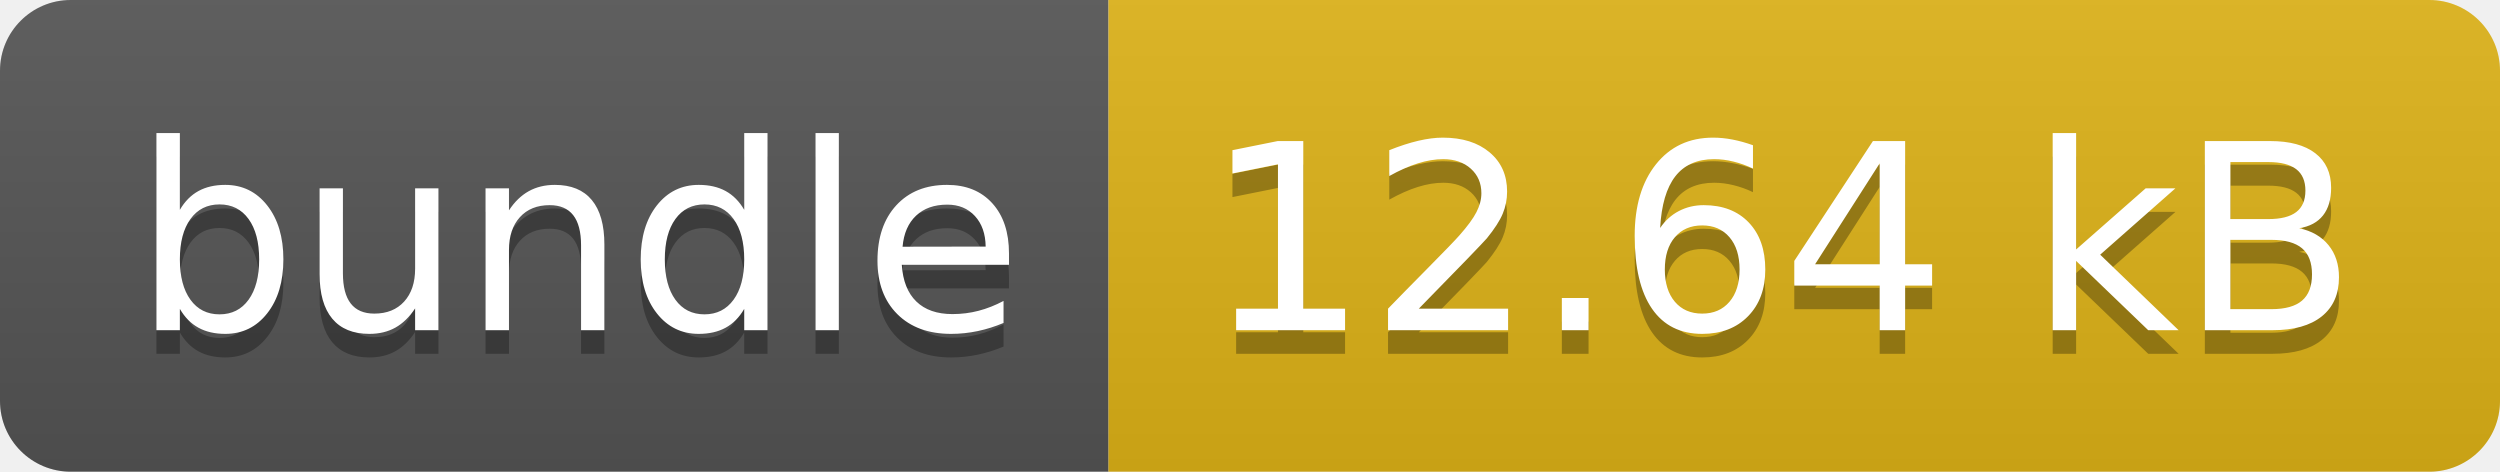
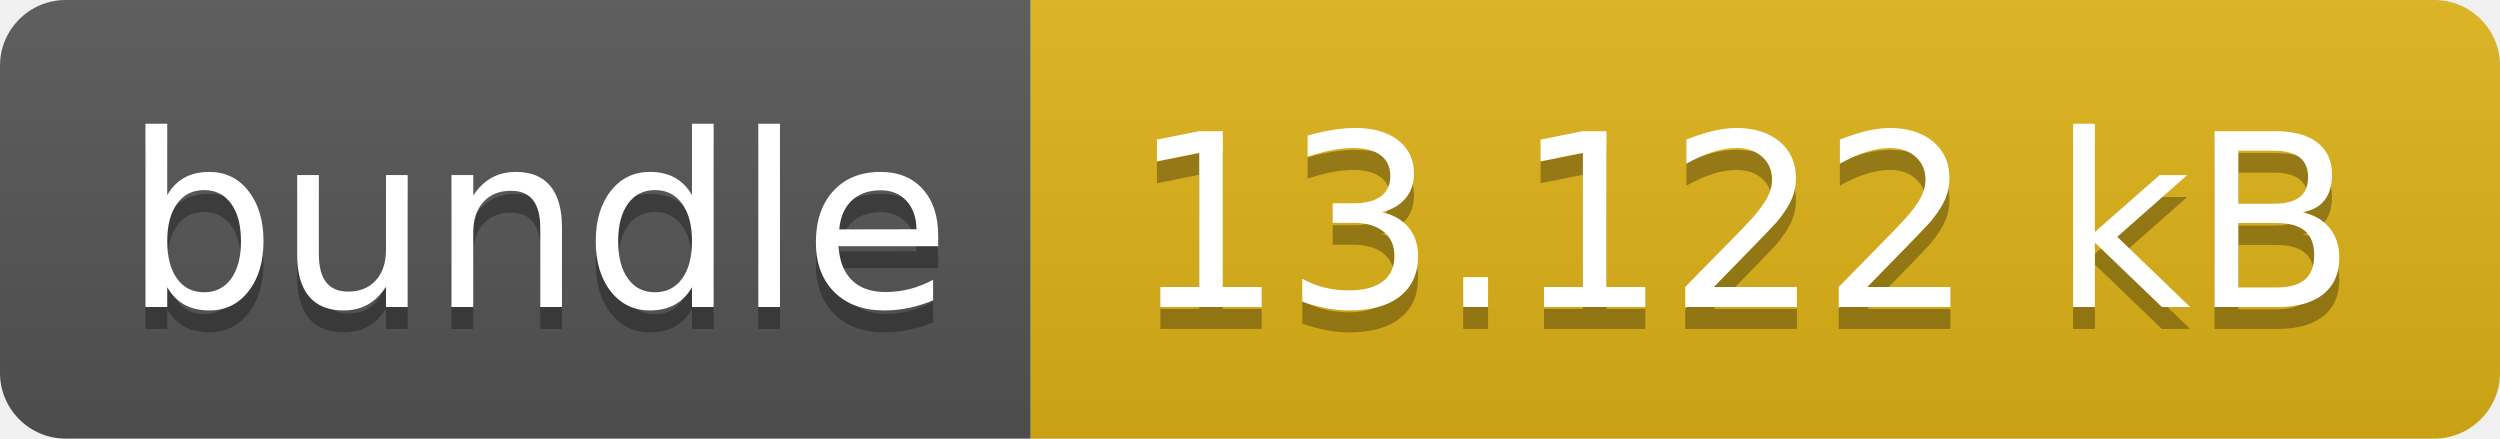
- <svg xmlns="http://www.w3.org/2000/svg" width="106" height="20" role="img" aria-label="bundle: 12.64 kB">
+ <svg xmlns="http://www.w3.org/2000/svg" width="114" height="20" role="img" aria-label="bundle: 13.122 kB">
  <linearGradient id="s" x2="0" y2="100%">
    <stop offset="0" stop-color="#bbb" stop-opacity=".1" />
    <stop offset="1" stop-opacity=".1" />
  </linearGradient>
  <clipPath id="r">
-     <rect width="106" height="20" rx="3" fill="#fff" />
+     <rect width="114" height="20" rx="3" fill="#fff" />
  </clipPath>
  <g clip-path="url(#r)">
    <rect width="47" height="20" fill="#555" />
-     <rect x="47" width="59" height="20" fill="#dfb317" />
-     <rect width="106" height="20" fill="url(#s)" />
+     <rect x="47" width="67" height="20" fill="#dfb317" />
+     <rect width="114" height="20" fill="url(#s)" />
  </g>
  <g fill="#fff" text-anchor="middle" font-family="Verdana,Geneva,DejaVu Sans,sans-serif" text-rendering="geometricPrecision" font-size="110">
    <text aria-hidden="true" x="245" y="150" fill="#010101" fill-opacity=".3" transform="scale(.1)" textLength="370">bundle</text>
    <text x="245" y="140" transform="scale(.1)" fill="#fff" textLength="370">bundle</text>
-     <text aria-hidden="true" x="755" y="150" fill="#010101" fill-opacity=".3" transform="scale(.1)" textLength="490">12.64 kB</text>
-     <text x="755" y="140" transform="scale(.1)" fill="#fff" textLength="490">12.64 kB</text>
+     <text aria-hidden="true" x="795" y="150" fill="#010101" fill-opacity=".3" transform="scale(.1)" textLength="570">13.122 kB</text>
+     <text x="795" y="140" transform="scale(.1)" fill="#fff" textLength="570">13.122 kB</text>
  </g>
</svg>
